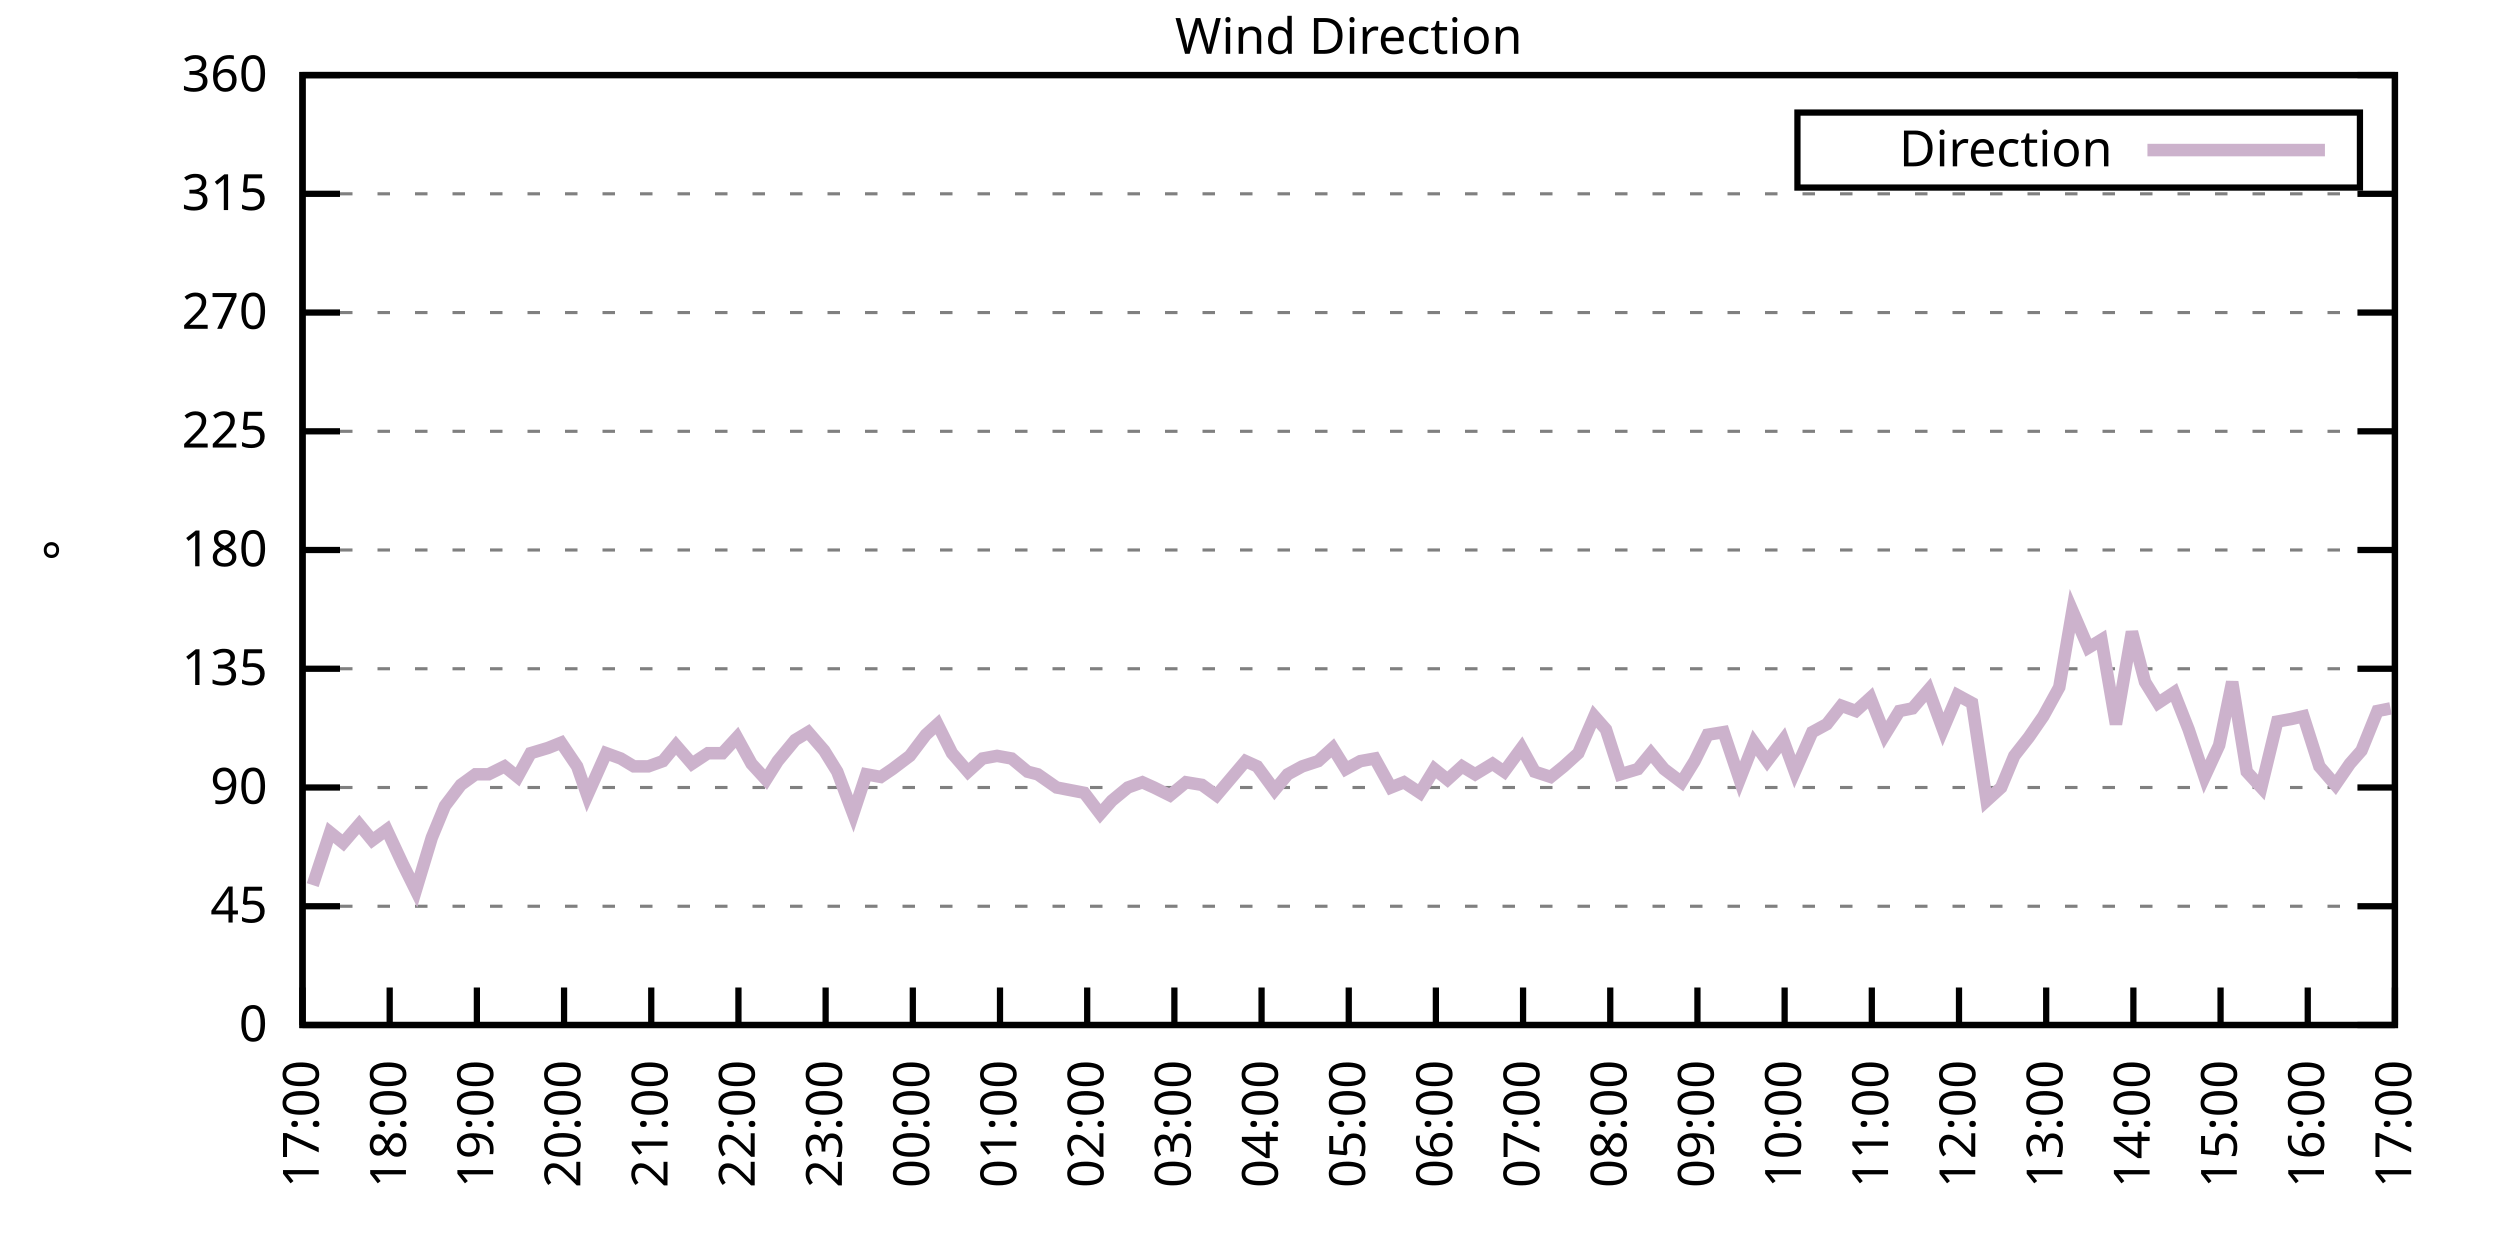
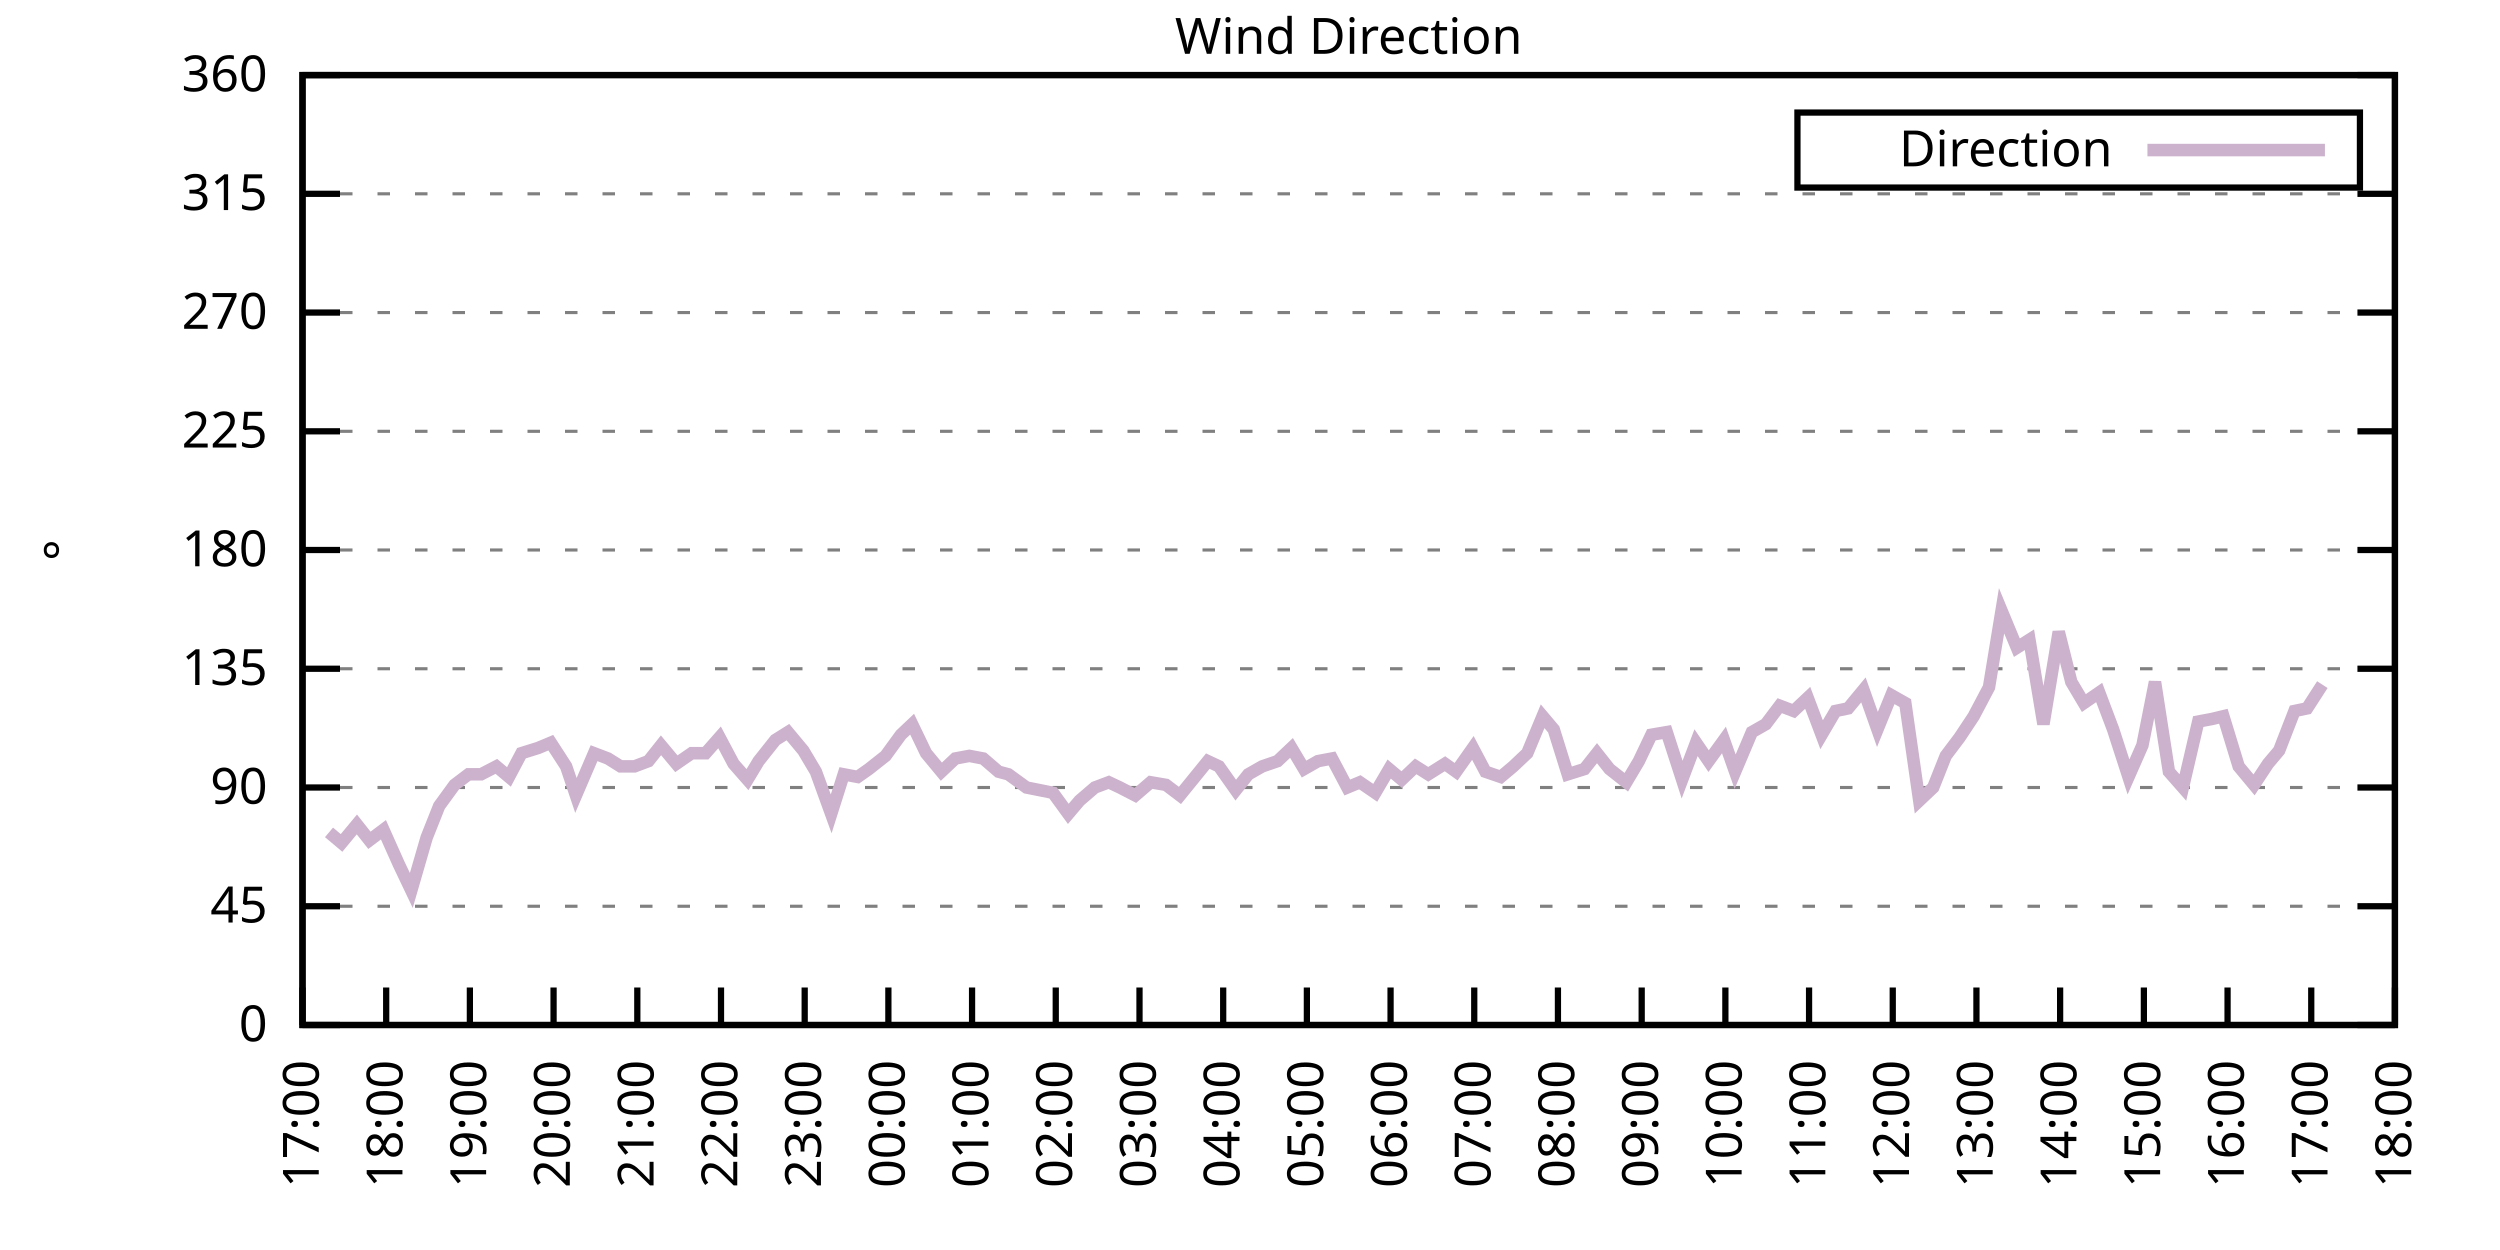
<svg xmlns="http://www.w3.org/2000/svg" xmlns:xlink="http://www.w3.org/1999/xlink" width="400" height="200" viewBox="0 0 400 200">
  <g id="gnuplot_canvas">
    <rect x="0" y="0" width="400" height="200" fill="none" />
    <defs>
      <circle id="gpDot" r="0.5" stroke-width="0.5" stroke="currentColor" />
      <path id="gpPt0" stroke-width="0.333" stroke="currentColor" d="M-1,0 h2 M0,-1 v2" />
      <path id="gpPt1" stroke-width="0.333" stroke="currentColor" d="M-1,-1 L1,1 M1,-1 L-1,1" />
      <path id="gpPt2" stroke-width="0.333" stroke="currentColor" d="M-1,0 L1,0 M0,-1 L0,1 M-1,-1 L1,1 M-1,1 L1,-1" />
      <rect id="gpPt3" stroke-width="0.333" stroke="currentColor" x="-1" y="-1" width="2" height="2" />
      <rect id="gpPt4" stroke-width="0.333" stroke="currentColor" fill="currentColor" x="-1" y="-1" width="2" height="2" />
      <circle id="gpPt5" stroke-width="0.333" stroke="currentColor" cx="0" cy="0" r="1" />
      <use xlink:href="#gpPt5" id="gpPt6" fill="currentColor" stroke="none" />
      <path id="gpPt7" stroke-width="0.333" stroke="currentColor" d="M0,-1.33 L-1.33,0.67 L1.33,0.67 z" />
      <use xlink:href="#gpPt7" id="gpPt8" fill="currentColor" stroke="none" />
      <use xlink:href="#gpPt7" id="gpPt9" stroke="currentColor" transform="rotate(180)" />
      <use xlink:href="#gpPt9" id="gpPt10" fill="currentColor" stroke="none" />
      <use xlink:href="#gpPt3" id="gpPt11" stroke="currentColor" transform="rotate(45)" />
      <use xlink:href="#gpPt11" id="gpPt12" fill="currentColor" stroke="none" />
      <path id="gpPt13" stroke-width="0.333" stroke="currentColor" d="M0,1.330 L1.265,0.411 L0.782,-1.067 L-0.782,-1.076 L-1.265,0.411 z" />
      <use xlink:href="#gpPt13" id="gpPt14" fill="currentColor" stroke="none" />
      <filter id="textbox" filterUnits="objectBoundingBox" x="0" y="0" height="1" width="1">
        <feFlood flood-color="white" flood-opacity="1" result="bgnd" />
        <feComposite in="SourceGraphic" in2="bgnd" operator="atop" />
      </filter>
      <filter id="greybox" filterUnits="objectBoundingBox" x="0" y="0" height="1" width="1">
        <feFlood flood-color="lightgrey" flood-opacity="1" result="grey" />
        <feComposite in="SourceGraphic" in2="grey" operator="atop" />
      </filter>
    </defs>
    <g fill="none" color="white" stroke="currentColor" stroke-width="1.00" stroke-linecap="butt" stroke-linejoin="miter">
</g>
    <g fill="none" color="black" stroke="currentColor" stroke-width="1.00" stroke-linecap="butt" stroke-linejoin="miter">
      <g stroke="none" shape-rendering="crispEdges">
        <polygon fill="rgb(255, 255, 255)" points="48.40,164.00 383.18,164.00 383.18,12.02 48.40,12.02 " />
      </g>
    </g>
    <g fill="none" color="black" stroke="currentColor" stroke-width="1.00" stroke-linecap="butt" stroke-linejoin="miter">
</g>
    <g fill="none" color="black" stroke="black" stroke-width="0.50" stroke-linecap="butt" stroke-linejoin="miter">
</g>
    <g fill="none" color="gray" stroke="currentColor" stroke-width="0.50" stroke-linecap="butt" stroke-linejoin="miter">
      <path stroke="gray" stroke-dasharray="2,4" class="gridline" d="M48.40,164.00 L383.19,164.00  " />
    </g>
    <g fill="none" color="gray" stroke="gray" stroke-width="1.00" stroke-linecap="butt" stroke-linejoin="miter">
</g>
    <g fill="none" color="black" stroke="currentColor" stroke-width="1.00" stroke-linecap="butt" stroke-linejoin="miter">
      <path stroke="black" d="M48.40,164.00 L54.40,164.00 M383.19,164.00 L377.19,164.00  " />
      <g transform="translate(42.80,166.60)" stroke="none" fill="black" font-family="Sans" font-size="8.00" text-anchor="end">
        <text>
          <tspan font-family="Sans"> 0</tspan>
        </text>
      </g>
    </g>
    <g fill="none" color="black" stroke="currentColor" stroke-width="1.00" stroke-linecap="butt" stroke-linejoin="miter">
</g>
    <g fill="none" color="black" stroke="black" stroke-width="0.50" stroke-linecap="butt" stroke-linejoin="miter">
</g>
    <g fill="none" color="gray" stroke="currentColor" stroke-width="0.50" stroke-linecap="butt" stroke-linejoin="miter">
      <path stroke="gray" stroke-dasharray="2,4" class="gridline" d="M48.40,145.00 L383.19,145.00  " />
    </g>
    <g fill="none" color="gray" stroke="gray" stroke-width="1.00" stroke-linecap="butt" stroke-linejoin="miter">
</g>
    <g fill="none" color="black" stroke="currentColor" stroke-width="1.00" stroke-linecap="butt" stroke-linejoin="miter">
      <path stroke="black" d="M48.40,145.00 L54.40,145.00 M383.19,145.00 L377.19,145.00  " />
      <g transform="translate(42.80,147.60)" stroke="none" fill="black" font-family="Sans" font-size="8.00" text-anchor="end">
        <text>
          <tspan font-family="Sans"> 45</tspan>
        </text>
      </g>
    </g>
    <g fill="none" color="black" stroke="currentColor" stroke-width="1.00" stroke-linecap="butt" stroke-linejoin="miter">
</g>
    <g fill="none" color="black" stroke="black" stroke-width="0.50" stroke-linecap="butt" stroke-linejoin="miter">
</g>
    <g fill="none" color="gray" stroke="currentColor" stroke-width="0.50" stroke-linecap="butt" stroke-linejoin="miter">
      <path stroke="gray" stroke-dasharray="2,4" class="gridline" d="M48.40,126.00 L383.19,126.00  " />
    </g>
    <g fill="none" color="gray" stroke="gray" stroke-width="1.00" stroke-linecap="butt" stroke-linejoin="miter">
</g>
    <g fill="none" color="black" stroke="currentColor" stroke-width="1.00" stroke-linecap="butt" stroke-linejoin="miter">
      <path stroke="black" d="M48.40,126.00 L54.40,126.00 M383.19,126.00 L377.19,126.00  " />
      <g transform="translate(42.80,128.60)" stroke="none" fill="black" font-family="Sans" font-size="8.00" text-anchor="end">
        <text>
          <tspan font-family="Sans"> 90</tspan>
        </text>
      </g>
    </g>
    <g fill="none" color="black" stroke="currentColor" stroke-width="1.00" stroke-linecap="butt" stroke-linejoin="miter">
</g>
    <g fill="none" color="black" stroke="black" stroke-width="0.50" stroke-linecap="butt" stroke-linejoin="miter">
</g>
    <g fill="none" color="gray" stroke="currentColor" stroke-width="0.50" stroke-linecap="butt" stroke-linejoin="miter">
      <path stroke="gray" stroke-dasharray="2,4" class="gridline" d="M48.40,107.00 L383.19,107.00  " />
    </g>
    <g fill="none" color="gray" stroke="gray" stroke-width="1.00" stroke-linecap="butt" stroke-linejoin="miter">
</g>
    <g fill="none" color="black" stroke="currentColor" stroke-width="1.00" stroke-linecap="butt" stroke-linejoin="miter">
      <path stroke="black" d="M48.40,107.00 L54.40,107.00 M383.19,107.00 L377.19,107.00  " />
      <g transform="translate(42.80,109.60)" stroke="none" fill="black" font-family="Sans" font-size="8.00" text-anchor="end">
        <text>
          <tspan font-family="Sans"> 135</tspan>
        </text>
      </g>
    </g>
    <g fill="none" color="black" stroke="currentColor" stroke-width="1.00" stroke-linecap="butt" stroke-linejoin="miter">
</g>
    <g fill="none" color="black" stroke="black" stroke-width="0.50" stroke-linecap="butt" stroke-linejoin="miter">
</g>
    <g fill="none" color="gray" stroke="currentColor" stroke-width="0.50" stroke-linecap="butt" stroke-linejoin="miter">
      <path stroke="gray" stroke-dasharray="2,4" class="gridline" d="M48.40,88.00 L383.19,88.00  " />
    </g>
    <g fill="none" color="gray" stroke="gray" stroke-width="1.00" stroke-linecap="butt" stroke-linejoin="miter">
</g>
    <g fill="none" color="black" stroke="currentColor" stroke-width="1.00" stroke-linecap="butt" stroke-linejoin="miter">
      <path stroke="black" d="M48.40,88.00 L54.40,88.00 M383.19,88.00 L377.19,88.00  " />
      <g transform="translate(42.80,90.60)" stroke="none" fill="black" font-family="Sans" font-size="8.00" text-anchor="end">
        <text>
          <tspan font-family="Sans"> 180</tspan>
        </text>
      </g>
    </g>
    <g fill="none" color="black" stroke="currentColor" stroke-width="1.00" stroke-linecap="butt" stroke-linejoin="miter">
</g>
    <g fill="none" color="black" stroke="black" stroke-width="0.50" stroke-linecap="butt" stroke-linejoin="miter">
</g>
    <g fill="none" color="gray" stroke="currentColor" stroke-width="0.50" stroke-linecap="butt" stroke-linejoin="miter">
      <path stroke="gray" stroke-dasharray="2,4" class="gridline" d="M48.40,69.01 L383.19,69.01  " />
    </g>
    <g fill="none" color="gray" stroke="gray" stroke-width="1.00" stroke-linecap="butt" stroke-linejoin="miter">
</g>
    <g fill="none" color="black" stroke="currentColor" stroke-width="1.00" stroke-linecap="butt" stroke-linejoin="miter">
      <path stroke="black" d="M48.40,69.01 L54.40,69.01 M383.19,69.01 L377.19,69.01  " />
      <g transform="translate(42.80,71.61)" stroke="none" fill="black" font-family="Sans" font-size="8.00" text-anchor="end">
        <text>
          <tspan font-family="Sans"> 225</tspan>
        </text>
      </g>
    </g>
    <g fill="none" color="black" stroke="currentColor" stroke-width="1.00" stroke-linecap="butt" stroke-linejoin="miter">
</g>
    <g fill="none" color="black" stroke="black" stroke-width="0.50" stroke-linecap="butt" stroke-linejoin="miter">
</g>
    <g fill="none" color="gray" stroke="currentColor" stroke-width="0.50" stroke-linecap="butt" stroke-linejoin="miter">
      <path stroke="gray" stroke-dasharray="2,4" class="gridline" d="M48.40,50.01 L383.19,50.01  " />
    </g>
    <g fill="none" color="gray" stroke="gray" stroke-width="1.00" stroke-linecap="butt" stroke-linejoin="miter">
</g>
    <g fill="none" color="black" stroke="currentColor" stroke-width="1.00" stroke-linecap="butt" stroke-linejoin="miter">
      <path stroke="black" d="M48.40,50.01 L54.40,50.01 M383.19,50.01 L377.19,50.01  " />
      <g transform="translate(42.80,52.61)" stroke="none" fill="black" font-family="Sans" font-size="8.00" text-anchor="end">
        <text>
          <tspan font-family="Sans"> 270</tspan>
        </text>
      </g>
    </g>
    <g fill="none" color="black" stroke="currentColor" stroke-width="1.00" stroke-linecap="butt" stroke-linejoin="miter">
</g>
    <g fill="none" color="black" stroke="black" stroke-width="0.50" stroke-linecap="butt" stroke-linejoin="miter">
</g>
    <g fill="none" color="gray" stroke="currentColor" stroke-width="0.50" stroke-linecap="butt" stroke-linejoin="miter">
      <path stroke="gray" stroke-dasharray="2,4" class="gridline" d="M48.40,31.01 L383.19,31.01  " />
    </g>
    <g fill="none" color="gray" stroke="gray" stroke-width="1.00" stroke-linecap="butt" stroke-linejoin="miter">
</g>
    <g fill="none" color="black" stroke="currentColor" stroke-width="1.00" stroke-linecap="butt" stroke-linejoin="miter">
      <path stroke="black" d="M48.40,31.01 L54.40,31.01 M383.19,31.01 L377.19,31.01  " />
      <g transform="translate(42.80,33.61)" stroke="none" fill="black" font-family="Sans" font-size="8.00" text-anchor="end">
        <text>
          <tspan font-family="Sans"> 315</tspan>
        </text>
      </g>
    </g>
    <g fill="none" color="black" stroke="currentColor" stroke-width="1.00" stroke-linecap="butt" stroke-linejoin="miter">
</g>
    <g fill="none" color="black" stroke="black" stroke-width="0.50" stroke-linecap="butt" stroke-linejoin="miter">
</g>
    <g fill="none" color="gray" stroke="currentColor" stroke-width="0.50" stroke-linecap="butt" stroke-linejoin="miter">
      <path stroke="gray" stroke-dasharray="2,4" class="gridline" d="M48.40,12.01 L383.19,12.01  " />
    </g>
    <g fill="none" color="gray" stroke="gray" stroke-width="1.00" stroke-linecap="butt" stroke-linejoin="miter">
</g>
    <g fill="none" color="black" stroke="currentColor" stroke-width="1.00" stroke-linecap="butt" stroke-linejoin="miter">
      <path stroke="black" d="M48.40,12.01 L54.40,12.01 M383.19,12.01 L377.19,12.01  " />
      <g transform="translate(42.80,14.61)" stroke="none" fill="black" font-family="Sans" font-size="8.00" text-anchor="end">
        <text>
          <tspan font-family="Sans"> 360</tspan>
        </text>
      </g>
    </g>
    <g fill="none" color="black" stroke="currentColor" stroke-width="1.00" stroke-linecap="butt" stroke-linejoin="miter">
      <path stroke="black" d="M48.40,164.00 L48.40,158.00  " />
      <g transform="translate(51.00,169.60) rotate(270.00)" stroke="none" fill="black" font-family="Sans" font-size="8.00" text-anchor="end">
        <text>
          <tspan font-family="Sans">17:00</tspan>
        </text>
      </g>
    </g>
    <g fill="none" color="black" stroke="currentColor" stroke-width="1.00" stroke-linecap="butt" stroke-linejoin="miter">
-       <path stroke="black" d="M62.35,164.00 L62.35,158.00  " />
-       <g transform="translate(64.95,169.60) rotate(270.00)" stroke="none" fill="black" font-family="Sans" font-size="8.00" text-anchor="end">
+       <path stroke="black" d="M61.79,164.00 L61.79,158.00  " />
+       <g transform="translate(64.39,169.60) rotate(270.00)" stroke="none" fill="black" font-family="Sans" font-size="8.00" text-anchor="end">
        <text>
          <tspan font-family="Sans">18:00</tspan>
        </text>
      </g>
    </g>
    <g fill="none" color="black" stroke="currentColor" stroke-width="1.00" stroke-linecap="butt" stroke-linejoin="miter">
-       <path stroke="black" d="M76.30,164.00 L76.30,158.00  " />
-       <g transform="translate(78.90,169.60) rotate(270.00)" stroke="none" fill="black" font-family="Sans" font-size="8.00" text-anchor="end">
+       <path stroke="black" d="M75.18,164.00 L75.18,158.00  " />
+       <g transform="translate(77.78,169.60) rotate(270.00)" stroke="none" fill="black" font-family="Sans" font-size="8.00" text-anchor="end">
        <text>
          <tspan font-family="Sans">19:00</tspan>
        </text>
      </g>
    </g>
    <g fill="none" color="black" stroke="currentColor" stroke-width="1.00" stroke-linecap="butt" stroke-linejoin="miter">
-       <path stroke="black" d="M90.25,164.00 L90.25,158.00  " />
-       <g transform="translate(92.85,169.60) rotate(270.00)" stroke="none" fill="black" font-family="Sans" font-size="8.00" text-anchor="end">
+       <path stroke="black" d="M88.57,164.00 L88.57,158.00  " />
+       <g transform="translate(91.17,169.60) rotate(270.00)" stroke="none" fill="black" font-family="Sans" font-size="8.00" text-anchor="end">
        <text>
          <tspan font-family="Sans">20:00</tspan>
        </text>
      </g>
    </g>
    <g fill="none" color="black" stroke="currentColor" stroke-width="1.00" stroke-linecap="butt" stroke-linejoin="miter">
-       <path stroke="black" d="M104.20,164.00 L104.20,158.00  " />
-       <g transform="translate(106.80,169.60) rotate(270.00)" stroke="none" fill="black" font-family="Sans" font-size="8.00" text-anchor="end">
+       <path stroke="black" d="M101.97,164.00 L101.97,158.00  " />
+       <g transform="translate(104.57,169.60) rotate(270.00)" stroke="none" fill="black" font-family="Sans" font-size="8.00" text-anchor="end">
        <text>
          <tspan font-family="Sans">21:00</tspan>
        </text>
      </g>
    </g>
    <g fill="none" color="black" stroke="currentColor" stroke-width="1.00" stroke-linecap="butt" stroke-linejoin="miter">
-       <path stroke="black" d="M118.15,164.00 L118.15,158.00  " />
-       <g transform="translate(120.75,169.60) rotate(270.00)" stroke="none" fill="black" font-family="Sans" font-size="8.00" text-anchor="end">
+       <path stroke="black" d="M115.36,164.00 L115.36,158.00  " />
+       <g transform="translate(117.96,169.60) rotate(270.00)" stroke="none" fill="black" font-family="Sans" font-size="8.00" text-anchor="end">
        <text>
          <tspan font-family="Sans">22:00</tspan>
        </text>
      </g>
    </g>
    <g fill="none" color="black" stroke="currentColor" stroke-width="1.00" stroke-linecap="butt" stroke-linejoin="miter">
-       <path stroke="black" d="M132.10,164.00 L132.10,158.00  " />
-       <g transform="translate(134.70,169.60) rotate(270.00)" stroke="none" fill="black" font-family="Sans" font-size="8.00" text-anchor="end">
+       <path stroke="black" d="M128.75,164.00 L128.75,158.00  " />
+       <g transform="translate(131.35,169.60) rotate(270.00)" stroke="none" fill="black" font-family="Sans" font-size="8.00" text-anchor="end">
        <text>
          <tspan font-family="Sans">23:00</tspan>
        </text>
      </g>
    </g>
    <g fill="none" color="black" stroke="currentColor" stroke-width="1.00" stroke-linecap="butt" stroke-linejoin="miter">
-       <path stroke="black" d="M146.05,164.00 L146.05,158.00  " />
-       <g transform="translate(148.65,169.60) rotate(270.00)" stroke="none" fill="black" font-family="Sans" font-size="8.00" text-anchor="end">
+       <path stroke="black" d="M142.14,164.00 L142.14,158.00  " />
+       <g transform="translate(144.74,169.60) rotate(270.00)" stroke="none" fill="black" font-family="Sans" font-size="8.00" text-anchor="end">
        <text>
          <tspan font-family="Sans">00:00</tspan>
        </text>
      </g>
    </g>
    <g fill="none" color="black" stroke="currentColor" stroke-width="1.00" stroke-linecap="butt" stroke-linejoin="miter">
-       <path stroke="black" d="M160.00,164.00 L160.00,158.00  " />
-       <g transform="translate(162.60,169.60) rotate(270.00)" stroke="none" fill="black" font-family="Sans" font-size="8.00" text-anchor="end">
+       <path stroke="black" d="M155.53,164.00 L155.53,158.00  " />
+       <g transform="translate(158.13,169.60) rotate(270.00)" stroke="none" fill="black" font-family="Sans" font-size="8.00" text-anchor="end">
        <text>
          <tspan font-family="Sans">01:00</tspan>
        </text>
      </g>
    </g>
    <g fill="none" color="black" stroke="currentColor" stroke-width="1.00" stroke-linecap="butt" stroke-linejoin="miter">
-       <path stroke="black" d="M173.95,164.00 L173.95,158.00  " />
-       <g transform="translate(176.55,169.60) rotate(270.00)" stroke="none" fill="black" font-family="Sans" font-size="8.00" text-anchor="end">
+       <path stroke="black" d="M168.92,164.00 L168.92,158.00  " />
+       <g transform="translate(171.52,169.60) rotate(270.00)" stroke="none" fill="black" font-family="Sans" font-size="8.00" text-anchor="end">
        <text>
          <tspan font-family="Sans">02:00</tspan>
        </text>
      </g>
    </g>
    <g fill="none" color="black" stroke="currentColor" stroke-width="1.00" stroke-linecap="butt" stroke-linejoin="miter">
-       <path stroke="black" d="M187.90,164.00 L187.90,158.00  " />
-       <g transform="translate(190.50,169.60) rotate(270.00)" stroke="none" fill="black" font-family="Sans" font-size="8.00" text-anchor="end">
+       <path stroke="black" d="M182.32,164.00 L182.32,158.00  " />
+       <g transform="translate(184.92,169.60) rotate(270.00)" stroke="none" fill="black" font-family="Sans" font-size="8.00" text-anchor="end">
        <text>
          <tspan font-family="Sans">03:00</tspan>
        </text>
      </g>
    </g>
    <g fill="none" color="black" stroke="currentColor" stroke-width="1.00" stroke-linecap="butt" stroke-linejoin="miter">
-       <path stroke="black" d="M201.85,164.00 L201.85,158.00  " />
-       <g transform="translate(204.45,169.60) rotate(270.00)" stroke="none" fill="black" font-family="Sans" font-size="8.00" text-anchor="end">
+       <path stroke="black" d="M195.71,164.00 L195.71,158.00  " />
+       <g transform="translate(198.31,169.60) rotate(270.00)" stroke="none" fill="black" font-family="Sans" font-size="8.00" text-anchor="end">
        <text>
          <tspan font-family="Sans">04:00</tspan>
        </text>
      </g>
    </g>
    <g fill="none" color="black" stroke="currentColor" stroke-width="1.00" stroke-linecap="butt" stroke-linejoin="miter">
-       <path stroke="black" d="M215.80,164.00 L215.80,158.00  " />
-       <g transform="translate(218.40,169.60) rotate(270.00)" stroke="none" fill="black" font-family="Sans" font-size="8.00" text-anchor="end">
+       <path stroke="black" d="M209.10,164.00 L209.10,158.00  " />
+       <g transform="translate(211.70,169.60) rotate(270.00)" stroke="none" fill="black" font-family="Sans" font-size="8.00" text-anchor="end">
        <text>
          <tspan font-family="Sans">05:00</tspan>
        </text>
      </g>
    </g>
    <g fill="none" color="black" stroke="currentColor" stroke-width="1.00" stroke-linecap="butt" stroke-linejoin="miter">
-       <path stroke="black" d="M229.74,164.00 L229.74,158.00  " />
-       <g transform="translate(232.34,169.60) rotate(270.00)" stroke="none" fill="black" font-family="Sans" font-size="8.00" text-anchor="end">
+       <path stroke="black" d="M222.49,164.00 L222.49,158.00  " />
+       <g transform="translate(225.09,169.60) rotate(270.00)" stroke="none" fill="black" font-family="Sans" font-size="8.00" text-anchor="end">
        <text>
          <tspan font-family="Sans">06:00</tspan>
        </text>
      </g>
    </g>
    <g fill="none" color="black" stroke="currentColor" stroke-width="1.00" stroke-linecap="butt" stroke-linejoin="miter">
-       <path stroke="black" d="M243.69,164.00 L243.69,158.00  " />
-       <g transform="translate(246.29,169.60) rotate(270.00)" stroke="none" fill="black" font-family="Sans" font-size="8.00" text-anchor="end">
+       <path stroke="black" d="M235.88,164.00 L235.88,158.00  " />
+       <g transform="translate(238.48,169.60) rotate(270.00)" stroke="none" fill="black" font-family="Sans" font-size="8.00" text-anchor="end">
        <text>
          <tspan font-family="Sans">07:00</tspan>
        </text>
      </g>
    </g>
    <g fill="none" color="black" stroke="currentColor" stroke-width="1.00" stroke-linecap="butt" stroke-linejoin="miter">
-       <path stroke="black" d="M257.64,164.00 L257.64,158.00  " />
-       <g transform="translate(260.24,169.60) rotate(270.00)" stroke="none" fill="black" font-family="Sans" font-size="8.00" text-anchor="end">
+       <path stroke="black" d="M249.27,164.00 L249.27,158.00  " />
+       <g transform="translate(251.87,169.60) rotate(270.00)" stroke="none" fill="black" font-family="Sans" font-size="8.00" text-anchor="end">
        <text>
          <tspan font-family="Sans">08:00</tspan>
        </text>
      </g>
    </g>
    <g fill="none" color="black" stroke="currentColor" stroke-width="1.00" stroke-linecap="butt" stroke-linejoin="miter">
-       <path stroke="black" d="M271.59,164.00 L271.59,158.00  " />
-       <g transform="translate(274.19,169.60) rotate(270.00)" stroke="none" fill="black" font-family="Sans" font-size="8.00" text-anchor="end">
+       <path stroke="black" d="M262.67,164.00 L262.67,158.00  " />
+       <g transform="translate(265.27,169.60) rotate(270.00)" stroke="none" fill="black" font-family="Sans" font-size="8.00" text-anchor="end">
        <text>
          <tspan font-family="Sans">09:00</tspan>
        </text>
      </g>
    </g>
    <g fill="none" color="black" stroke="currentColor" stroke-width="1.00" stroke-linecap="butt" stroke-linejoin="miter">
-       <path stroke="black" d="M285.54,164.00 L285.54,158.00  " />
-       <g transform="translate(288.14,169.60) rotate(270.00)" stroke="none" fill="black" font-family="Sans" font-size="8.00" text-anchor="end">
+       <path stroke="black" d="M276.06,164.00 L276.06,158.00  " />
+       <g transform="translate(278.66,169.60) rotate(270.00)" stroke="none" fill="black" font-family="Sans" font-size="8.00" text-anchor="end">
        <text>
          <tspan font-family="Sans">10:00</tspan>
        </text>
      </g>
    </g>
    <g fill="none" color="black" stroke="currentColor" stroke-width="1.00" stroke-linecap="butt" stroke-linejoin="miter">
-       <path stroke="black" d="M299.49,164.00 L299.49,158.00  " />
-       <g transform="translate(302.09,169.60) rotate(270.00)" stroke="none" fill="black" font-family="Sans" font-size="8.00" text-anchor="end">
+       <path stroke="black" d="M289.45,164.00 L289.45,158.00  " />
+       <g transform="translate(292.05,169.60) rotate(270.00)" stroke="none" fill="black" font-family="Sans" font-size="8.00" text-anchor="end">
        <text>
          <tspan font-family="Sans">11:00</tspan>
        </text>
      </g>
    </g>
    <g fill="none" color="black" stroke="currentColor" stroke-width="1.00" stroke-linecap="butt" stroke-linejoin="miter">
-       <path stroke="black" d="M313.44,164.00 L313.44,158.00  " />
-       <g transform="translate(316.04,169.60) rotate(270.00)" stroke="none" fill="black" font-family="Sans" font-size="8.00" text-anchor="end">
+       <path stroke="black" d="M302.84,164.00 L302.84,158.00  " />
+       <g transform="translate(305.44,169.60) rotate(270.00)" stroke="none" fill="black" font-family="Sans" font-size="8.00" text-anchor="end">
        <text>
          <tspan font-family="Sans">12:00</tspan>
        </text>
      </g>
    </g>
    <g fill="none" color="black" stroke="currentColor" stroke-width="1.00" stroke-linecap="butt" stroke-linejoin="miter">
-       <path stroke="black" d="M327.39,164.00 L327.39,158.00  " />
-       <g transform="translate(329.99,169.60) rotate(270.00)" stroke="none" fill="black" font-family="Sans" font-size="8.00" text-anchor="end">
+       <path stroke="black" d="M316.23,164.00 L316.23,158.00  " />
+       <g transform="translate(318.83,169.60) rotate(270.00)" stroke="none" fill="black" font-family="Sans" font-size="8.00" text-anchor="end">
        <text>
          <tspan font-family="Sans">13:00</tspan>
        </text>
      </g>
    </g>
    <g fill="none" color="black" stroke="currentColor" stroke-width="1.00" stroke-linecap="butt" stroke-linejoin="miter">
-       <path stroke="black" d="M341.34,164.00 L341.34,158.00  " />
-       <g transform="translate(343.94,169.60) rotate(270.00)" stroke="none" fill="black" font-family="Sans" font-size="8.00" text-anchor="end">
+       <path stroke="black" d="M329.62,164.00 L329.62,158.00  " />
+       <g transform="translate(332.22,169.60) rotate(270.00)" stroke="none" fill="black" font-family="Sans" font-size="8.00" text-anchor="end">
        <text>
          <tspan font-family="Sans">14:00</tspan>
        </text>
      </g>
    </g>
    <g fill="none" color="black" stroke="currentColor" stroke-width="1.00" stroke-linecap="butt" stroke-linejoin="miter">
-       <path stroke="black" d="M355.29,164.00 L355.29,158.00  " />
-       <g transform="translate(357.89,169.60) rotate(270.00)" stroke="none" fill="black" font-family="Sans" font-size="8.00" text-anchor="end">
+       <path stroke="black" d="M343.02,164.00 L343.02,158.00  " />
+       <g transform="translate(345.62,169.60) rotate(270.00)" stroke="none" fill="black" font-family="Sans" font-size="8.00" text-anchor="end">
        <text>
          <tspan font-family="Sans">15:00</tspan>
        </text>
      </g>
    </g>
    <g fill="none" color="black" stroke="currentColor" stroke-width="1.00" stroke-linecap="butt" stroke-linejoin="miter">
-       <path stroke="black" d="M369.24,164.00 L369.24,158.00  " />
-       <g transform="translate(371.84,169.60) rotate(270.00)" stroke="none" fill="black" font-family="Sans" font-size="8.00" text-anchor="end">
+       <path stroke="black" d="M356.41,164.00 L356.41,158.00  " />
+       <g transform="translate(359.01,169.60) rotate(270.00)" stroke="none" fill="black" font-family="Sans" font-size="8.00" text-anchor="end">
        <text>
          <tspan font-family="Sans">16:00</tspan>
+         </text>
+       </g>
+     </g>
+     <g fill="none" color="black" stroke="currentColor" stroke-width="1.00" stroke-linecap="butt" stroke-linejoin="miter">
+       <path stroke="black" d="M369.80,164.00 L369.80,158.00  " />
+       <g transform="translate(372.40,169.60) rotate(270.00)" stroke="none" fill="black" font-family="Sans" font-size="8.00" text-anchor="end">
+         <text>
+           <tspan font-family="Sans">17:00</tspan>
        </text>
      </g>
    </g>
    <g fill="none" color="black" stroke="currentColor" stroke-width="1.00" stroke-linecap="butt" stroke-linejoin="miter">
      <path stroke="black" d="M383.19,164.00 L383.19,158.00  " />
      <g transform="translate(385.79,169.60) rotate(270.00)" stroke="none" fill="black" font-family="Sans" font-size="8.00" text-anchor="end">
        <text>
-           <tspan font-family="Sans">17:00</tspan>
+           <tspan font-family="Sans">18:00</tspan>
        </text>
      </g>
    </g>
    <g fill="none" color="black" stroke="currentColor" stroke-width="1.00" stroke-linecap="butt" stroke-linejoin="miter">
</g>
    <g fill="none" color="black" stroke="currentColor" stroke-width="1.00" stroke-linecap="butt" stroke-linejoin="miter">
      <path stroke="black" d="M48.40,12.01 L48.40,164.00 L383.19,164.00 L383.19,12.01 L48.40,12.01 Z  " />
    </g>
    <g fill="none" color="black" stroke="currentColor" stroke-width="1.00" stroke-linecap="butt" stroke-linejoin="miter">
</g>
    <g fill="none" color="black" stroke="currentColor" stroke-width="1.00" stroke-linecap="butt" stroke-linejoin="miter">
      <path stroke="black" d="M287.59,30.01 L287.59,18.01 L377.59,18.01 L377.59,30.01 L287.59,30.01 Z  " />
    </g>
    <g id="Wind_direction_plot_1">
      <g fill="none" color="white" stroke="black" stroke-width="2.00" stroke-linecap="butt" stroke-linejoin="miter">
</g>
      <g fill="none" color="black" stroke="currentColor" stroke-width="2.00" stroke-linecap="butt" stroke-linejoin="miter">
        <g transform="translate(337.99,26.61)" stroke="none" fill="black" font-family="Sans" font-size="8.00" text-anchor="end">
          <text>
            <tspan font-family="Sans">Direction</tspan>
          </text>
        </g>
      </g>
      <g fill="none" color="black" stroke="currentColor" stroke-width="2.00" stroke-linecap="butt" stroke-linejoin="miter">
-         <path stroke="rgb(204, 178, 204)" d="M343.59,24.01 L371.99,24.01 M50.03,141.62 L52.82,133.18 L54.91,134.87 L57.47,131.91 L59.56,134.45 L61.88,132.76   L64.44,138.25 L66.53,142.47 L69.09,134.02 L71.18,128.96 L73.74,125.58 L76.07,123.89 L78.16,123.89 L80.72,122.62   L82.81,124.31 L84.90,120.51 L87.69,119.67 L89.78,118.83 L92.34,122.62 L93.97,127.27 L96.99,120.51 L99.32,121.36   L101.41,122.62 L103.73,122.62 L106.06,121.78 L108.15,119.25 L110.71,122.20 L113.27,120.51 L115.59,120.51 L117.92,117.98   L120.24,122.20 L122.57,124.74 L124.43,121.78 L127.22,118.40 L129.31,117.14 L131.87,120.09 L133.96,123.47 L136.51,130.22   L138.61,123.89 L140.93,124.31 L142.79,123.05 L145.58,120.94 L148.14,117.56 L150.00,115.87 L152.32,120.51 L154.88,123.47   L157.21,121.36 L159.53,120.94 L161.86,121.36 L164.41,123.47 L166.04,123.89 L169.06,126.00 L173.48,126.85 L176.04,130.22   L177.90,128.11 L180.46,126.00 L182.78,125.16 L184.64,126.00 L187.20,127.27 L189.76,125.16 L192.31,125.58 L194.64,127.27   L199.29,121.78 L201.15,122.62 L203.94,126.42 L206.03,123.89 L208.36,122.62 L210.91,121.78 L213.24,119.67 L215.33,123.05   L217.65,121.78 L219.98,121.36 L222.54,126.00 L224.63,125.16 L227.19,126.85 L229.51,123.05 L231.60,124.74 L233.93,122.62   L236.02,123.89 L238.81,122.20 L240.67,123.47 L243.46,119.67 L245.55,123.47 L248.11,124.31 L250.20,122.62 L252.53,120.51   L255.09,114.60 L256.95,116.71 L259.27,123.89 L262.06,123.05 L264.15,120.51 L266.25,123.05 L269.04,125.16 L271.13,121.78   L273.22,117.56 L275.78,117.14 L278.34,124.74 L280.66,118.83 L282.75,121.78 L285.31,118.40 L287.17,123.47 L289.96,117.14   L292.29,115.87 L294.61,112.91 L296.94,113.76 L299.26,111.65 L301.58,117.56 L303.91,113.76 L306.00,113.34 L308.56,110.38   L310.88,116.71 L313.21,111.23 L315.53,112.49 L317.86,128.11 L320.18,126.00 L322.28,120.94 L324.60,117.98 L326.93,114.60   L329.48,109.96 L331.58,97.72 L334.13,103.63 L336.23,102.36 L338.55,115.87 L341.11,101.09 L343.20,109.11 L345.29,112.49   L347.85,110.80 L350.18,116.71 L352.73,124.31 L355.06,119.25 L357.15,109.11 L359.48,123.47 L361.80,126.00 L364.36,115.45   L366.68,115.03 L368.54,114.60 L371.10,122.62 L373.66,125.58 L375.98,122.20 L377.84,120.09 L380.40,113.76 L382.49,113.34    " />
+         <path stroke="rgb(204, 178, 204)" d="M343.59,24.01 L371.99,24.01 M52.64,133.18 L54.65,134.87 L57.10,131.91 L59.11,134.45 L61.35,132.76 L63.80,138.25   L65.81,142.47 L68.26,134.02 L70.27,128.96 L72.73,125.58 L74.96,123.89 L76.97,123.89 L79.42,122.62 L81.43,124.31   L83.44,120.51 L86.12,119.67 L88.13,118.83 L90.58,122.62 L92.15,127.27 L95.05,120.51 L97.28,121.36 L99.29,122.62   L101.52,122.62 L103.75,121.78 L105.76,119.25 L108.22,122.20 L110.67,120.51 L112.90,120.51 L115.13,117.98 L117.37,122.20   L119.60,124.74 L121.38,121.78 L124.06,118.40 L126.07,117.14 L128.53,120.09 L130.54,123.47 L132.99,130.22 L135.00,123.89   L137.23,124.31 L139.02,123.05 L141.69,120.94 L144.15,117.56 L145.94,115.87 L148.17,120.51 L150.62,123.47 L152.85,121.36   L155.09,120.94 L157.32,121.36 L159.77,123.47 L161.34,123.89 L164.24,126.00 L168.48,126.85 L170.93,130.22 L172.72,128.11   L175.17,126.00 L177.41,125.16 L179.19,126.00 L181.65,127.27 L184.10,125.16 L186.56,125.58 L188.79,127.27 L193.25,121.78   L195.04,122.62 L197.72,126.42 L199.73,123.89 L201.96,122.62 L204.41,121.78 L206.64,119.67 L208.65,123.05 L210.88,121.78   L213.12,121.36 L215.57,126.00 L217.58,125.16 L220.04,126.85 L222.27,123.05 L224.28,124.74 L226.51,122.62 L228.52,123.89   L231.20,122.20 L232.98,123.47 L235.66,119.67 L237.67,123.47 L240.12,124.31 L242.13,122.62 L244.36,120.51 L246.82,114.60   L248.60,116.71 L250.84,123.89 L253.51,123.05 L255.52,120.51 L257.53,123.05 L260.21,125.16 L262.22,121.78 L264.23,117.56   L266.68,117.14 L269.14,124.74 L271.37,118.83 L273.38,121.78 L275.83,118.40 L277.62,123.47 L280.30,117.14 L282.53,115.87   L284.76,112.91 L286.99,113.76 L289.23,111.65 L291.46,117.56 L293.69,113.76 L295.70,113.34 L298.15,110.38 L300.39,116.71   L302.62,111.23 L304.85,112.49 L307.08,128.11 L309.31,126.00 L311.32,120.94 L313.55,117.98 L315.79,114.60 L318.24,109.96   L320.25,97.72 L322.70,103.63 L324.71,102.36 L326.95,115.87 L329.40,101.09 L331.41,109.11 L333.42,112.49 L335.87,110.80   L338.10,116.71 L340.56,124.31 L342.79,119.25 L344.80,109.11 L347.03,123.47 L349.26,126.00 L351.72,115.45 L353.95,115.03   L355.74,114.60 L358.19,122.62 L360.65,125.58 L362.88,122.20 L364.66,120.09 L367.12,113.76 L369.13,113.34 L371.58,109.54    " />
      </g>
    </g>
    <g fill="none" color="black" stroke="currentColor" stroke-width="2.00" stroke-linecap="butt" stroke-linejoin="miter">
</g>
    <g fill="none" color="black" stroke="black" stroke-width="1.00" stroke-linecap="butt" stroke-linejoin="miter">
</g>
    <g fill="none" color="black" stroke="currentColor" stroke-width="1.00" stroke-linecap="butt" stroke-linejoin="miter">
      <path stroke="black" d="M48.40,12.01 L48.40,164.00 L383.19,164.00 L383.19,12.01 L48.40,12.01 Z  " />
      <g transform="translate(12.80,88.01) rotate(270.00)" stroke="none" fill="black" font-family="Sans" font-size="8.00" text-anchor="middle">
        <text>
          <tspan font-family="Sans">°</tspan>
        </text>
      </g>
    </g>
    <g fill="none" color="black" stroke="currentColor" stroke-width="1.00" stroke-linecap="butt" stroke-linejoin="miter">
</g>
    <g fill="none" color="black" stroke="currentColor" stroke-width="1.00" stroke-linecap="butt" stroke-linejoin="miter">
      <g transform="translate(215.79,8.61)" stroke="none" fill="black" font-family="Sans" font-size="8.00" text-anchor="middle">
        <text>
          <tspan font-family="Sans">Wind Direction</tspan>
        </text>
      </g>
    </g>
    <g fill="none" color="black" stroke="currentColor" stroke-width="1.00" stroke-linecap="butt" stroke-linejoin="miter">
</g>
  </g>
</svg>
